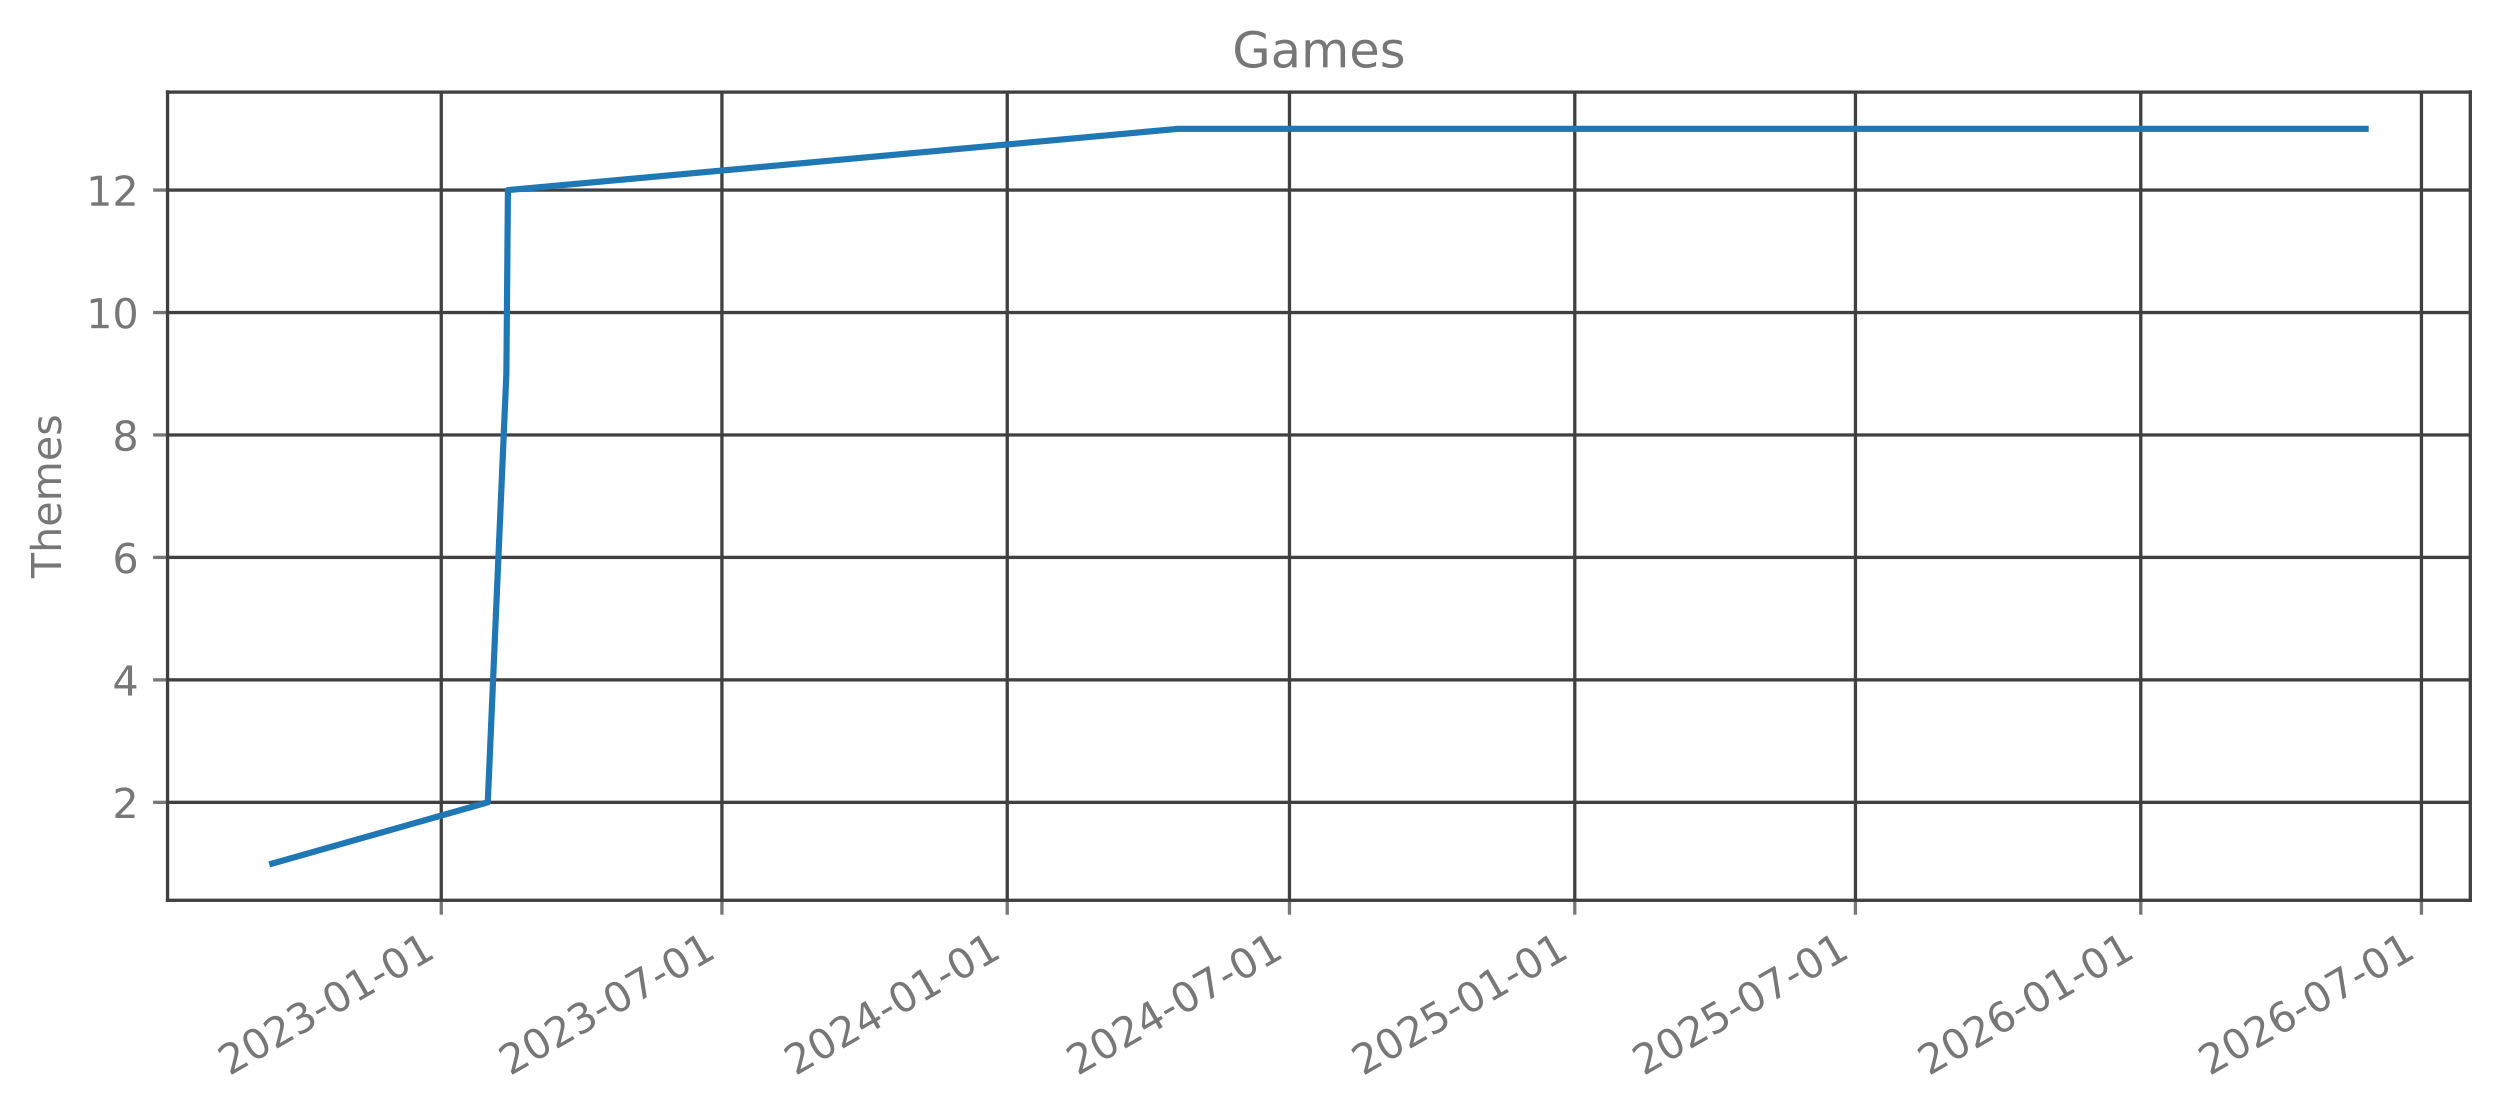
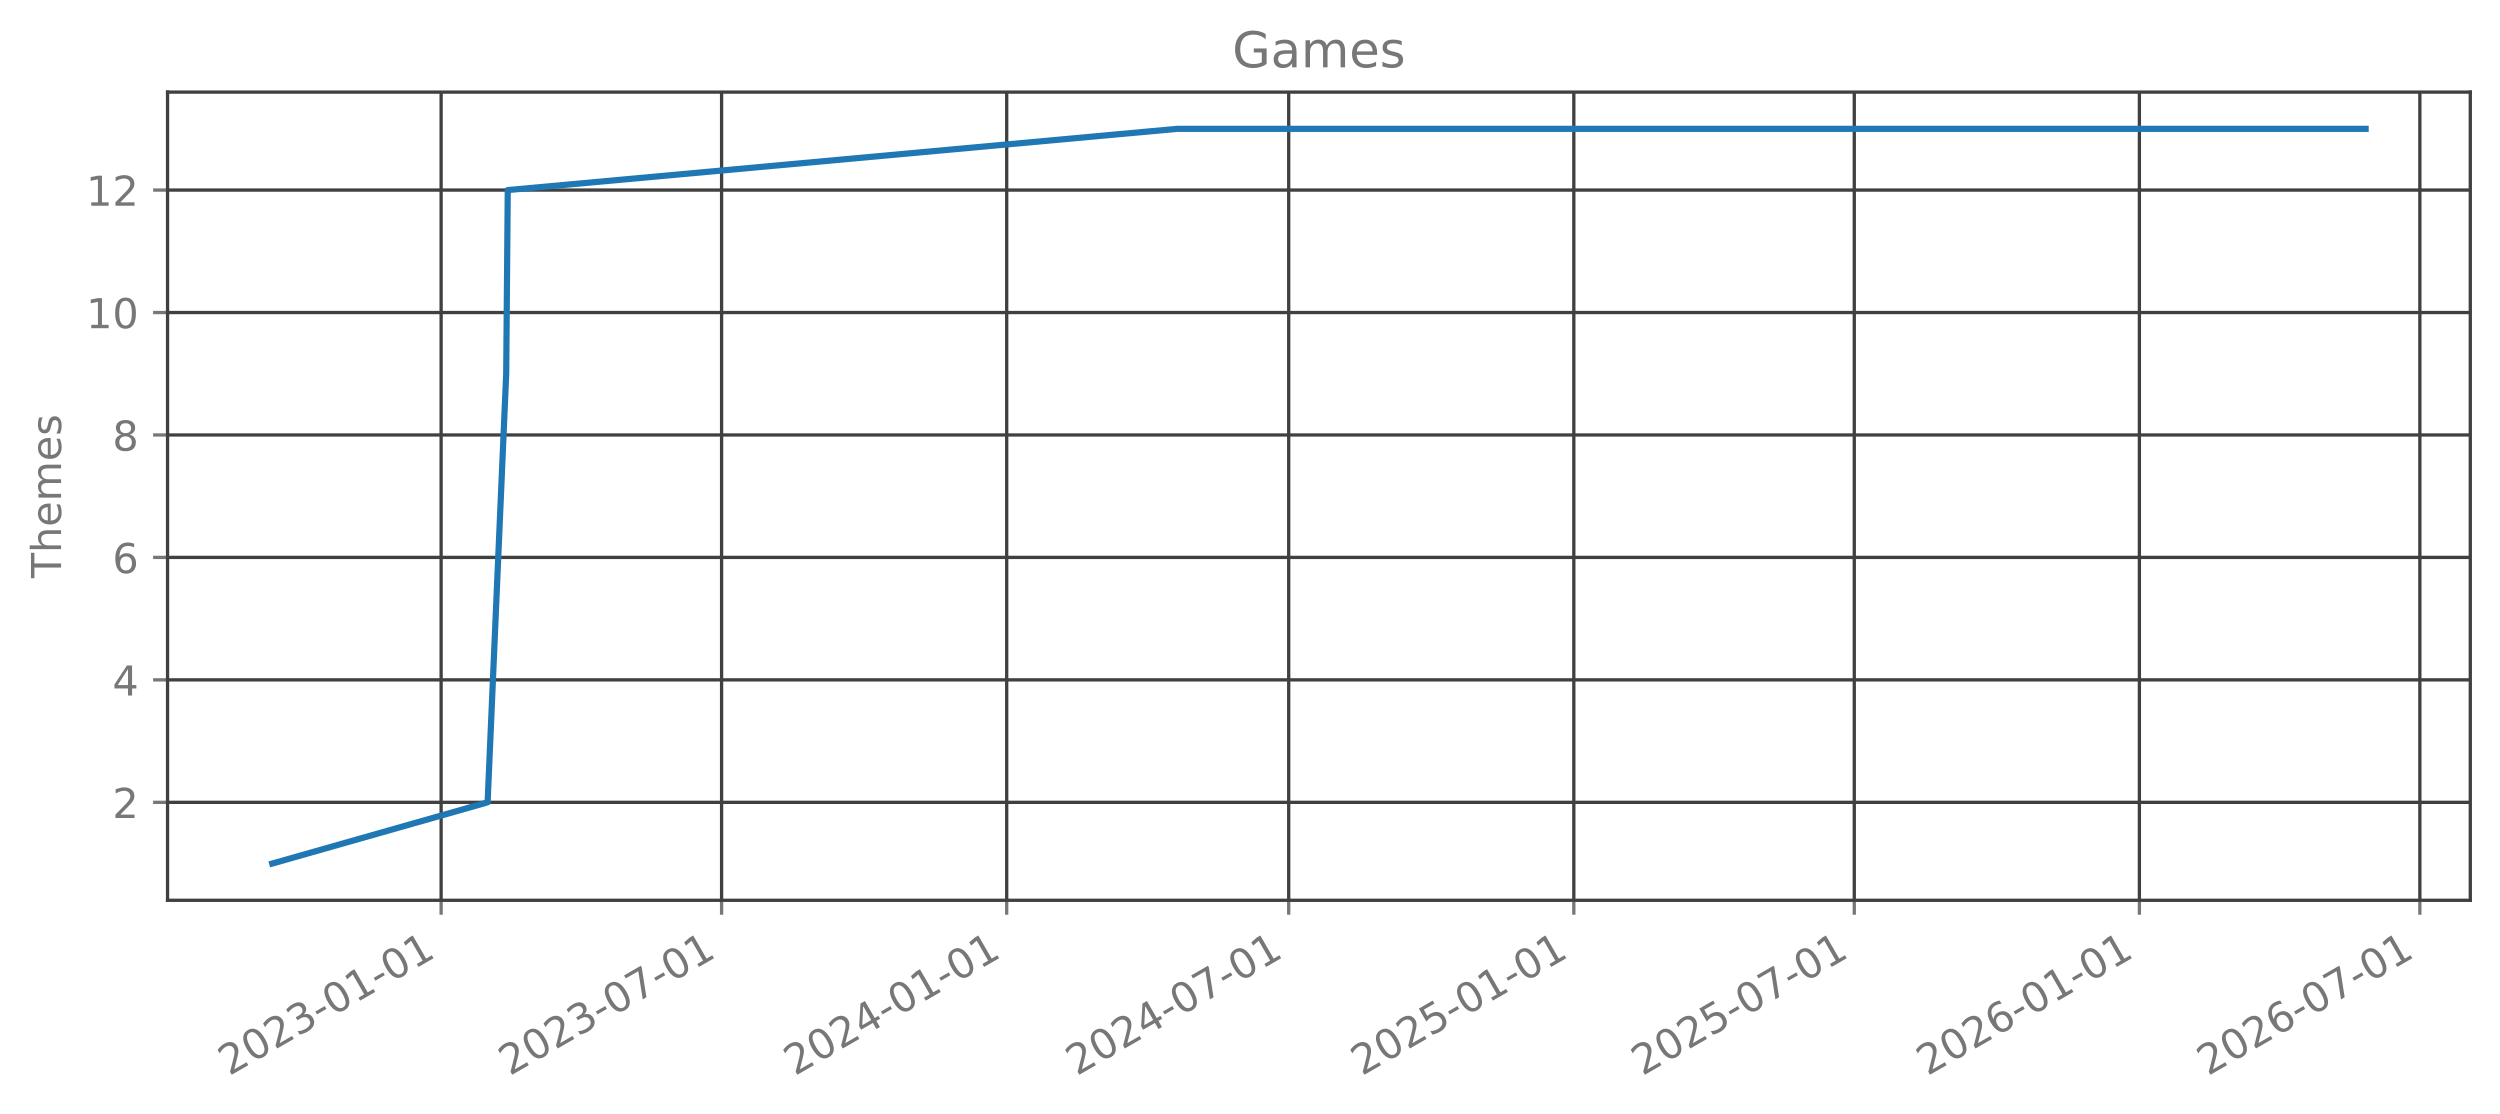
<svg xmlns="http://www.w3.org/2000/svg" xmlns:xlink="http://www.w3.org/1999/xlink" width="605.803pt" height="269.797pt" viewBox="0 0 605.803 269.797" version="1.1">
  <defs>
    <style type="text/css">*{stroke-linejoin: round; stroke-linecap: butt}</style>
  </defs>
  <g id="figure_1">
    <g id="patch_1">
      <path d="M 0 269.797  L 605.803 269.797  L 605.803 0  L 0 0  L 0 269.797  z " style="fill: none; opacity: 0" />
    </g>
    <g id="axes_1">
      <g id="patch_2">
        <path d="M 40.603 218.158  L 598.603 218.158  L 598.603 22.318  L 40.603 22.318  L 40.603 218.158  z " style="fill: none; opacity: 0" />
      </g>
      <g id="matplotlib.axis_1">
        <g id="xtick_1">
          <g id="line2d_1">
-             <path d="M 106.924 218.158  L 106.924 22.318  " clip-path="url(#p82865d020b)" style="fill: none; stroke: #404040; stroke-width: 0.8; stroke-linecap: square" />
+             <path d="M 106.894 218.158  L 106.894 22.318  " clip-path="url(#p7b8311b96c)" style="fill: none; stroke: #404040; stroke-width: 0.8; stroke-linecap: square" />
          </g>
          <g id="line2d_2">
            <defs>
-               <path id="mc61401f519" d="M 0 0  L 0 3.5  " style="stroke: #777777; stroke-width: 0.8" />
+               <path id="m4b8d338642" d="M 0 0  L 0 3.5  " style="stroke: #777777; stroke-width: 0.8" />
            </defs>
            <g>
-               <use xlink:href="#mc61401f519" x="106.924" y="218.158" style="fill: #777777; stroke: #777777; stroke-width: 0.8" />
+               <use xlink:href="#m4b8d338642" x="106.894" y="218.158" style="fill: #777777; stroke: #777777; stroke-width: 0.8" />
            </g>
          </g>
          <g id="text_1">
-             <g style="fill: #777777" transform="translate(55.55489 260.7964) rotate(-30) scale(0.1 -0.1)">
+             <g style="fill: #777777" transform="translate(55.52457 260.7964) rotate(-30) scale(0.1 -0.1)">
              <defs>
                <path id="DejaVuSans-32" d="M 1228 531  L 3431 531  L 3431 0  L 469 0  L 469 531  Q 828 903 1448 1529  Q 2069 2156 2228 2338  Q 2531 2678 2651 2914  Q 2772 3150 2772 3378  Q 2772 3750 2511 3984  Q 2250 4219 1831 4219  Q 1534 4219 1204 4116  Q 875 4013 500 3803  L 500 4441  Q 881 4594 1212 4672  Q 1544 4750 1819 4750  Q 2544 4750 2975 4387  Q 3406 4025 3406 3419  Q 3406 3131 3298 2873  Q 3191 2616 2906 2266  Q 2828 2175 2409 1742  Q 1991 1309 1228 531  z " transform="scale(0.015625)" />
                <path id="DejaVuSans-30" d="M 2034 4250  Q 1547 4250 1301 3770  Q 1056 3291 1056 2328  Q 1056 1369 1301 889  Q 1547 409 2034 409  Q 2525 409 2770 889  Q 3016 1369 3016 2328  Q 3016 3291 2770 3770  Q 2525 4250 2034 4250  z M 2034 4750  Q 2819 4750 3233 4129  Q 3647 3509 3647 2328  Q 3647 1150 3233 529  Q 2819 -91 2034 -91  Q 1250 -91 836 529  Q 422 1150 422 2328  Q 422 3509 836 4129  Q 1250 4750 2034 4750  z " transform="scale(0.015625)" />
                <path id="DejaVuSans-33" d="M 2597 2516  Q 3050 2419 3304 2112  Q 3559 1806 3559 1356  Q 3559 666 3084 287  Q 2609 -91 1734 -91  Q 1441 -91 1130 -33  Q 819 25 488 141  L 488 750  Q 750 597 1062 519  Q 1375 441 1716 441  Q 2309 441 2620 675  Q 2931 909 2931 1356  Q 2931 1769 2642 2001  Q 2353 2234 1838 2234  L 1294 2234  L 1294 2753  L 1863 2753  Q 2328 2753 2575 2939  Q 2822 3125 2822 3475  Q 2822 3834 2567 4026  Q 2313 4219 1838 4219  Q 1578 4219 1281 4162  Q 984 4106 628 3988  L 628 4550  Q 988 4650 1302 4700  Q 1616 4750 1894 4750  Q 2613 4750 3031 4423  Q 3450 4097 3450 3541  Q 3450 3153 3228 2886  Q 3006 2619 2597 2516  z " transform="scale(0.015625)" />
                <path id="DejaVuSans-2d" d="M 313 2009  L 1997 2009  L 1997 1497  L 313 1497  L 313 2009  z " transform="scale(0.015625)" />
                <path id="DejaVuSans-31" d="M 794 531  L 1825 531  L 1825 4091  L 703 3866  L 703 4441  L 1819 4666  L 2450 4666  L 2450 531  L 3481 531  L 3481 0  L 794 0  L 794 531  z " transform="scale(0.015625)" />
              </defs>
              <use xlink:href="#DejaVuSans-32" />
              <use xlink:href="#DejaVuSans-30" transform="translate(63.62305 0)" />
              <use xlink:href="#DejaVuSans-32" transform="translate(127.2461 0)" />
              <use xlink:href="#DejaVuSans-33" transform="translate(190.8691 0)" />
              <use xlink:href="#DejaVuSans-2d" transform="translate(254.4922 0)" />
              <use xlink:href="#DejaVuSans-30" transform="translate(290.5762 0)" />
              <use xlink:href="#DejaVuSans-31" transform="translate(354.1992 0)" />
              <use xlink:href="#DejaVuSans-2d" transform="translate(417.8223 0)" />
              <use xlink:href="#DejaVuSans-30" transform="translate(453.9062 0)" />
              <use xlink:href="#DejaVuSans-31" transform="translate(517.5293 0)" />
            </g>
          </g>
        </g>
        <g id="xtick_2">
          <g id="line2d_3">
-             <path d="M 174.936 218.158  L 174.936 22.318  " clip-path="url(#p82865d020b)" style="fill: none; stroke: #404040; stroke-width: 0.8; stroke-linecap: square" />
+             <path d="M 174.856 218.158  L 174.856 22.318  " clip-path="url(#p7b8311b96c)" style="fill: none; stroke: #404040; stroke-width: 0.8; stroke-linecap: square" />
          </g>
          <g id="line2d_4">
            <g>
-               <use xlink:href="#mc61401f519" x="174.936" y="218.158" style="fill: #777777; stroke: #777777; stroke-width: 0.8" />
+               <use xlink:href="#m4b8d338642" x="174.856" y="218.158" style="fill: #777777; stroke: #777777; stroke-width: 0.8" />
            </g>
          </g>
          <g id="text_2">
-             <g style="fill: #777777" transform="translate(123.567 260.7964) rotate(-30) scale(0.1 -0.1)">
+             <g style="fill: #777777" transform="translate(123.4863 260.7964) rotate(-30) scale(0.1 -0.1)">
              <defs>
                <path id="DejaVuSans-37" d="M 525 4666  L 3525 4666  L 3525 4397  L 1831 0  L 1172 0  L 2766 4134  L 525 4134  L 525 4666  z " transform="scale(0.015625)" />
              </defs>
              <use xlink:href="#DejaVuSans-32" />
              <use xlink:href="#DejaVuSans-30" transform="translate(63.62305 0)" />
              <use xlink:href="#DejaVuSans-32" transform="translate(127.2461 0)" />
              <use xlink:href="#DejaVuSans-33" transform="translate(190.8691 0)" />
              <use xlink:href="#DejaVuSans-2d" transform="translate(254.4922 0)" />
              <use xlink:href="#DejaVuSans-30" transform="translate(290.5762 0)" />
              <use xlink:href="#DejaVuSans-37" transform="translate(354.1992 0)" />
              <use xlink:href="#DejaVuSans-2d" transform="translate(417.8223 0)" />
              <use xlink:href="#DejaVuSans-30" transform="translate(453.9062 0)" />
              <use xlink:href="#DejaVuSans-31" transform="translate(517.5293 0)" />
            </g>
          </g>
        </g>
        <g id="xtick_3">
          <g id="line2d_5">
-             <path d="M 244.076 218.158  L 244.076 22.318  " clip-path="url(#p82865d020b)" style="fill: none; stroke: #404040; stroke-width: 0.8; stroke-linecap: square" />
+             <path d="M 243.944 218.158  L 243.944 22.318  " clip-path="url(#p7b8311b96c)" style="fill: none; stroke: #404040; stroke-width: 0.8; stroke-linecap: square" />
          </g>
          <g id="line2d_6">
            <g>
-               <use xlink:href="#mc61401f519" x="244.076" y="218.158" style="fill: #777777; stroke: #777777; stroke-width: 0.8" />
+               <use xlink:href="#m4b8d338642" x="243.944" y="218.158" style="fill: #777777; stroke: #777777; stroke-width: 0.8" />
            </g>
          </g>
          <g id="text_3">
-             <g style="fill: #777777" transform="translate(192.7064 260.7964) rotate(-30) scale(0.1 -0.1)">
+             <g style="fill: #777777" transform="translate(192.5746 260.7964) rotate(-30) scale(0.1 -0.1)">
              <defs>
                <path id="DejaVuSans-34" d="M 2419 4116  L 825 1625  L 2419 1625  L 2419 4116  z M 2253 4666  L 3047 4666  L 3047 1625  L 3713 1625  L 3713 1100  L 3047 1100  L 3047 0  L 2419 0  L 2419 1100  L 313 1100  L 313 1709  L 2253 4666  z " transform="scale(0.015625)" />
              </defs>
              <use xlink:href="#DejaVuSans-32" />
              <use xlink:href="#DejaVuSans-30" transform="translate(63.62305 0)" />
              <use xlink:href="#DejaVuSans-32" transform="translate(127.2461 0)" />
              <use xlink:href="#DejaVuSans-34" transform="translate(190.8691 0)" />
              <use xlink:href="#DejaVuSans-2d" transform="translate(254.4922 0)" />
              <use xlink:href="#DejaVuSans-30" transform="translate(290.5762 0)" />
              <use xlink:href="#DejaVuSans-31" transform="translate(354.1992 0)" />
              <use xlink:href="#DejaVuSans-2d" transform="translate(417.8223 0)" />
              <use xlink:href="#DejaVuSans-30" transform="translate(453.9062 0)" />
              <use xlink:href="#DejaVuSans-31" transform="translate(517.5293 0)" />
            </g>
          </g>
        </g>
        <g id="xtick_4">
          <g id="line2d_7">
-             <path d="M 312.464 218.158  L 312.464 22.318  " clip-path="url(#p82865d020b)" style="fill: none; stroke: #404040; stroke-width: 0.8; stroke-linecap: square" />
+             <path d="M 312.281 218.158  L 312.281 22.318  " clip-path="url(#p7b8311b96c)" style="fill: none; stroke: #404040; stroke-width: 0.8; stroke-linecap: square" />
          </g>
          <g id="line2d_8">
            <g>
-               <use xlink:href="#mc61401f519" x="312.464" y="218.158" style="fill: #777777; stroke: #777777; stroke-width: 0.8" />
+               <use xlink:href="#m4b8d338642" x="312.281" y="218.158" style="fill: #777777; stroke: #777777; stroke-width: 0.8" />
            </g>
          </g>
          <g id="text_4">
-             <g style="fill: #777777" transform="translate(261.0943 260.7964) rotate(-30) scale(0.1 -0.1)">
+             <g style="fill: #777777" transform="translate(260.9118 260.7964) rotate(-30) scale(0.1 -0.1)">
              <use xlink:href="#DejaVuSans-32" />
              <use xlink:href="#DejaVuSans-30" transform="translate(63.62305 0)" />
              <use xlink:href="#DejaVuSans-32" transform="translate(127.2461 0)" />
              <use xlink:href="#DejaVuSans-34" transform="translate(190.8691 0)" />
              <use xlink:href="#DejaVuSans-2d" transform="translate(254.4922 0)" />
              <use xlink:href="#DejaVuSans-30" transform="translate(290.5762 0)" />
              <use xlink:href="#DejaVuSans-37" transform="translate(354.1992 0)" />
              <use xlink:href="#DejaVuSans-2d" transform="translate(417.8223 0)" />
              <use xlink:href="#DejaVuSans-30" transform="translate(453.9062 0)" />
              <use xlink:href="#DejaVuSans-31" transform="translate(517.5293 0)" />
            </g>
          </g>
        </g>
        <g id="xtick_5">
          <g id="line2d_9">
-             <path d="M 381.603 218.158  L 381.603 22.318  " clip-path="url(#p82865d020b)" style="fill: none; stroke: #404040; stroke-width: 0.8; stroke-linecap: square" />
+             <path d="M 381.369 218.158  L 381.369 22.318  " clip-path="url(#p7b8311b96c)" style="fill: none; stroke: #404040; stroke-width: 0.8; stroke-linecap: square" />
          </g>
          <g id="line2d_10">
            <g>
-               <use xlink:href="#mc61401f519" x="381.603" y="218.158" style="fill: #777777; stroke: #777777; stroke-width: 0.8" />
+               <use xlink:href="#m4b8d338642" x="381.369" y="218.158" style="fill: #777777; stroke: #777777; stroke-width: 0.8" />
            </g>
          </g>
          <g id="text_5">
-             <g style="fill: #777777" transform="translate(330.2337 260.7964) rotate(-30) scale(0.1 -0.1)">
+             <g style="fill: #777777" transform="translate(330 260.7964) rotate(-30) scale(0.1 -0.1)">
              <defs>
                <path id="DejaVuSans-35" d="M 691 4666  L 3169 4666  L 3169 4134  L 1269 4134  L 1269 2991  Q 1406 3038 1543 3061  Q 1681 3084 1819 3084  Q 2600 3084 3056 2656  Q 3513 2228 3513 1497  Q 3513 744 3044 326  Q 2575 -91 1722 -91  Q 1428 -91 1123 -41  Q 819 9 494 109  L 494 744  Q 775 591 1075 516  Q 1375 441 1709 441  Q 2250 441 2565 725  Q 2881 1009 2881 1497  Q 2881 1984 2565 2268  Q 2250 2553 1709 2553  Q 1456 2553 1204 2497  Q 953 2441 691 2322  L 691 4666  z " transform="scale(0.015625)" />
              </defs>
              <use xlink:href="#DejaVuSans-32" />
              <use xlink:href="#DejaVuSans-30" transform="translate(63.62305 0)" />
              <use xlink:href="#DejaVuSans-32" transform="translate(127.2461 0)" />
              <use xlink:href="#DejaVuSans-35" transform="translate(190.8691 0)" />
              <use xlink:href="#DejaVuSans-2d" transform="translate(254.4922 0)" />
              <use xlink:href="#DejaVuSans-30" transform="translate(290.5762 0)" />
              <use xlink:href="#DejaVuSans-31" transform="translate(354.1992 0)" />
              <use xlink:href="#DejaVuSans-2d" transform="translate(417.8223 0)" />
              <use xlink:href="#DejaVuSans-30" transform="translate(453.9062 0)" />
              <use xlink:href="#DejaVuSans-31" transform="translate(517.5293 0)" />
            </g>
          </g>
        </g>
        <g id="xtick_6">
          <g id="line2d_11">
-             <path d="M 449.615 218.158  L 449.615 22.318  " clip-path="url(#p82865d020b)" style="fill: none; stroke: #404040; stroke-width: 0.8; stroke-linecap: square" />
+             <path d="M 449.331 218.158  L 449.331 22.318  " clip-path="url(#p7b8311b96c)" style="fill: none; stroke: #404040; stroke-width: 0.8; stroke-linecap: square" />
          </g>
          <g id="line2d_12">
            <g>
-               <use xlink:href="#mc61401f519" x="449.615" y="218.158" style="fill: #777777; stroke: #777777; stroke-width: 0.8" />
+               <use xlink:href="#m4b8d338642" x="449.331" y="218.158" style="fill: #777777; stroke: #777777; stroke-width: 0.8" />
            </g>
          </g>
          <g id="text_6">
-             <g style="fill: #777777" transform="translate(398.2458 260.7964) rotate(-30) scale(0.1 -0.1)">
+             <g style="fill: #777777" transform="translate(397.9618 260.7964) rotate(-30) scale(0.1 -0.1)">
              <use xlink:href="#DejaVuSans-32" />
              <use xlink:href="#DejaVuSans-30" transform="translate(63.62305 0)" />
              <use xlink:href="#DejaVuSans-32" transform="translate(127.2461 0)" />
              <use xlink:href="#DejaVuSans-35" transform="translate(190.8691 0)" />
              <use xlink:href="#DejaVuSans-2d" transform="translate(254.4922 0)" />
              <use xlink:href="#DejaVuSans-30" transform="translate(290.5762 0)" />
              <use xlink:href="#DejaVuSans-37" transform="translate(354.1992 0)" />
              <use xlink:href="#DejaVuSans-2d" transform="translate(417.8223 0)" />
              <use xlink:href="#DejaVuSans-30" transform="translate(453.9062 0)" />
              <use xlink:href="#DejaVuSans-31" transform="translate(517.5293 0)" />
            </g>
          </g>
        </g>
        <g id="xtick_7">
          <g id="line2d_13">
-             <path d="M 518.755 218.158  L 518.755 22.318  " clip-path="url(#p82865d020b)" style="fill: none; stroke: #404040; stroke-width: 0.8; stroke-linecap: square" />
+             <path d="M 518.419 218.158  L 518.419 22.318  " clip-path="url(#p7b8311b96c)" style="fill: none; stroke: #404040; stroke-width: 0.8; stroke-linecap: square" />
          </g>
          <g id="line2d_14">
            <g>
-               <use xlink:href="#mc61401f519" x="518.755" y="218.158" style="fill: #777777; stroke: #777777; stroke-width: 0.8" />
+               <use xlink:href="#m4b8d338642" x="518.419" y="218.158" style="fill: #777777; stroke: #777777; stroke-width: 0.8" />
            </g>
          </g>
          <g id="text_7">
-             <g style="fill: #777777" transform="translate(467.3852 260.7964) rotate(-30) scale(0.1 -0.1)">
+             <g style="fill: #777777" transform="translate(467.05 260.7964) rotate(-30) scale(0.1 -0.1)">
              <defs>
                <path id="DejaVuSans-36" d="M 2113 2584  Q 1688 2584 1439 2293  Q 1191 2003 1191 1497  Q 1191 994 1439 701  Q 1688 409 2113 409  Q 2538 409 2786 701  Q 3034 994 3034 1497  Q 3034 2003 2786 2293  Q 2538 2584 2113 2584  z M 3366 4563  L 3366 3988  Q 3128 4100 2886 4159  Q 2644 4219 2406 4219  Q 1781 4219 1451 3797  Q 1122 3375 1075 2522  Q 1259 2794 1537 2939  Q 1816 3084 2150 3084  Q 2853 3084 3261 2657  Q 3669 2231 3669 1497  Q 3669 778 3244 343  Q 2819 -91 2113 -91  Q 1303 -91 875 529  Q 447 1150 447 2328  Q 447 3434 972 4092  Q 1497 4750 2381 4750  Q 2619 4750 2861 4703  Q 3103 4656 3366 4563  z " transform="scale(0.015625)" />
              </defs>
              <use xlink:href="#DejaVuSans-32" />
              <use xlink:href="#DejaVuSans-30" transform="translate(63.62305 0)" />
              <use xlink:href="#DejaVuSans-32" transform="translate(127.2461 0)" />
              <use xlink:href="#DejaVuSans-36" transform="translate(190.8691 0)" />
              <use xlink:href="#DejaVuSans-2d" transform="translate(254.4922 0)" />
              <use xlink:href="#DejaVuSans-30" transform="translate(290.5762 0)" />
              <use xlink:href="#DejaVuSans-31" transform="translate(354.1992 0)" />
              <use xlink:href="#DejaVuSans-2d" transform="translate(417.8223 0)" />
              <use xlink:href="#DejaVuSans-30" transform="translate(453.9062 0)" />
              <use xlink:href="#DejaVuSans-31" transform="translate(517.5293 0)" />
            </g>
          </g>
        </g>
        <g id="xtick_8">
          <g id="line2d_15">
-             <path d="M 586.767 218.158  L 586.767 22.318  " clip-path="url(#p82865d020b)" style="fill: none; stroke: #404040; stroke-width: 0.8; stroke-linecap: square" />
+             <path d="M 586.381 218.158  L 586.381 22.318  " clip-path="url(#p7b8311b96c)" style="fill: none; stroke: #404040; stroke-width: 0.8; stroke-linecap: square" />
          </g>
          <g id="line2d_16">
            <g>
-               <use xlink:href="#mc61401f519" x="586.767" y="218.158" style="fill: #777777; stroke: #777777; stroke-width: 0.8" />
+               <use xlink:href="#m4b8d338642" x="586.381" y="218.158" style="fill: #777777; stroke: #777777; stroke-width: 0.8" />
            </g>
          </g>
          <g id="text_8">
-             <g style="fill: #777777" transform="translate(535.3973 260.7964) rotate(-30) scale(0.1 -0.1)">
+             <g style="fill: #777777" transform="translate(535.0118 260.7964) rotate(-30) scale(0.1 -0.1)">
              <use xlink:href="#DejaVuSans-32" />
              <use xlink:href="#DejaVuSans-30" transform="translate(63.62305 0)" />
              <use xlink:href="#DejaVuSans-32" transform="translate(127.2461 0)" />
              <use xlink:href="#DejaVuSans-36" transform="translate(190.8691 0)" />
              <use xlink:href="#DejaVuSans-2d" transform="translate(254.4922 0)" />
              <use xlink:href="#DejaVuSans-30" transform="translate(290.5762 0)" />
              <use xlink:href="#DejaVuSans-37" transform="translate(354.1992 0)" />
              <use xlink:href="#DejaVuSans-2d" transform="translate(417.8223 0)" />
              <use xlink:href="#DejaVuSans-30" transform="translate(453.9062 0)" />
              <use xlink:href="#DejaVuSans-31" transform="translate(517.5293 0)" />
            </g>
          </g>
        </g>
      </g>
      <g id="matplotlib.axis_2">
        <g id="ytick_1">
          <g id="line2d_17">
-             <path d="M 40.603 194.42  L 598.603 194.42  " clip-path="url(#p82865d020b)" style="fill: none; stroke: #404040; stroke-width: 0.8; stroke-linecap: square" />
+             <path d="M 40.603 194.42  L 598.603 194.42  " clip-path="url(#p7b8311b96c)" style="fill: none; stroke: #404040; stroke-width: 0.8; stroke-linecap: square" />
          </g>
          <g id="line2d_18">
            <defs>
-               <path id="m1e39e2e2a7" d="M 0 0  L -3.5 0  " style="stroke: #777777; stroke-width: 0.8" />
+               <path id="m65e56f5e73" d="M 0 0  L -3.5 0  " style="stroke: #777777; stroke-width: 0.8" />
            </defs>
            <g>
-               <use xlink:href="#m1e39e2e2a7" x="40.603" y="194.42" style="fill: #777777; stroke: #777777; stroke-width: 0.8" />
+               <use xlink:href="#m65e56f5e73" x="40.603" y="194.42" style="fill: #777777; stroke: #777777; stroke-width: 0.8" />
            </g>
          </g>
          <g id="text_9">
            <g style="fill: #777777" transform="translate(27.24063 198.2192) scale(0.1 -0.1)">
              <use xlink:href="#DejaVuSans-32" />
            </g>
          </g>
        </g>
        <g id="ytick_2">
          <g id="line2d_19">
-             <path d="M 40.603 164.747  L 598.603 164.747  " clip-path="url(#p82865d020b)" style="fill: none; stroke: #404040; stroke-width: 0.8; stroke-linecap: square" />
+             <path d="M 40.603 164.747  L 598.603 164.747  " clip-path="url(#p7b8311b96c)" style="fill: none; stroke: #404040; stroke-width: 0.8; stroke-linecap: square" />
          </g>
          <g id="line2d_20">
            <g>
-               <use xlink:href="#m1e39e2e2a7" x="40.603" y="164.747" style="fill: #777777; stroke: #777777; stroke-width: 0.8" />
+               <use xlink:href="#m65e56f5e73" x="40.603" y="164.747" style="fill: #777777; stroke: #777777; stroke-width: 0.8" />
            </g>
          </g>
          <g id="text_10">
            <g style="fill: #777777" transform="translate(27.24063 168.5464) scale(0.1 -0.1)">
              <use xlink:href="#DejaVuSans-34" />
            </g>
          </g>
        </g>
        <g id="ytick_3">
          <g id="line2d_21">
-             <path d="M 40.603 135.074  L 598.603 135.074  " clip-path="url(#p82865d020b)" style="fill: none; stroke: #404040; stroke-width: 0.8; stroke-linecap: square" />
+             <path d="M 40.603 135.074  L 598.603 135.074  " clip-path="url(#p7b8311b96c)" style="fill: none; stroke: #404040; stroke-width: 0.8; stroke-linecap: square" />
          </g>
          <g id="line2d_22">
            <g>
-               <use xlink:href="#m1e39e2e2a7" x="40.603" y="135.074" style="fill: #777777; stroke: #777777; stroke-width: 0.8" />
+               <use xlink:href="#m65e56f5e73" x="40.603" y="135.074" style="fill: #777777; stroke: #777777; stroke-width: 0.8" />
            </g>
          </g>
          <g id="text_11">
            <g style="fill: #777777" transform="translate(27.24063 138.8737) scale(0.1 -0.1)">
              <use xlink:href="#DejaVuSans-36" />
            </g>
          </g>
        </g>
        <g id="ytick_4">
          <g id="line2d_23">
-             <path d="M 40.603 105.402  L 598.603 105.402  " clip-path="url(#p82865d020b)" style="fill: none; stroke: #404040; stroke-width: 0.8; stroke-linecap: square" />
+             <path d="M 40.603 105.402  L 598.603 105.402  " clip-path="url(#p7b8311b96c)" style="fill: none; stroke: #404040; stroke-width: 0.8; stroke-linecap: square" />
          </g>
          <g id="line2d_24">
            <g>
-               <use xlink:href="#m1e39e2e2a7" x="40.603" y="105.402" style="fill: #777777; stroke: #777777; stroke-width: 0.8" />
+               <use xlink:href="#m65e56f5e73" x="40.603" y="105.402" style="fill: #777777; stroke: #777777; stroke-width: 0.8" />
            </g>
          </g>
          <g id="text_12">
            <g style="fill: #777777" transform="translate(27.24063 109.201) scale(0.1 -0.1)">
              <defs>
                <path id="DejaVuSans-38" d="M 2034 2216  Q 1584 2216 1326 1975  Q 1069 1734 1069 1313  Q 1069 891 1326 650  Q 1584 409 2034 409  Q 2484 409 2743 651  Q 3003 894 3003 1313  Q 3003 1734 2745 1975  Q 2488 2216 2034 2216  z M 1403 2484  Q 997 2584 770 2862  Q 544 3141 544 3541  Q 544 4100 942 4425  Q 1341 4750 2034 4750  Q 2731 4750 3128 4425  Q 3525 4100 3525 3541  Q 3525 3141 3298 2862  Q 3072 2584 2669 2484  Q 3125 2378 3379 2068  Q 3634 1759 3634 1313  Q 3634 634 3220 271  Q 2806 -91 2034 -91  Q 1263 -91 848 271  Q 434 634 434 1313  Q 434 1759 690 2068  Q 947 2378 1403 2484  z M 1172 3481  Q 1172 3119 1398 2916  Q 1625 2713 2034 2713  Q 2441 2713 2670 2916  Q 2900 3119 2900 3481  Q 2900 3844 2670 4047  Q 2441 4250 2034 4250  Q 1625 4250 1398 4047  Q 1172 3844 1172 3481  z " transform="scale(0.015625)" />
              </defs>
              <use xlink:href="#DejaVuSans-38" />
            </g>
          </g>
        </g>
        <g id="ytick_5">
          <g id="line2d_25">
-             <path d="M 40.603 75.729  L 598.603 75.729  " clip-path="url(#p82865d020b)" style="fill: none; stroke: #404040; stroke-width: 0.8; stroke-linecap: square" />
+             <path d="M 40.603 75.729  L 598.603 75.729  " clip-path="url(#p7b8311b96c)" style="fill: none; stroke: #404040; stroke-width: 0.8; stroke-linecap: square" />
          </g>
          <g id="line2d_26">
            <g>
-               <use xlink:href="#m1e39e2e2a7" x="40.603" y="75.729" style="fill: #777777; stroke: #777777; stroke-width: 0.8" />
+               <use xlink:href="#m65e56f5e73" x="40.603" y="75.729" style="fill: #777777; stroke: #777777; stroke-width: 0.8" />
            </g>
          </g>
          <g id="text_13">
            <g style="fill: #777777" transform="translate(20.87813 79.52825) scale(0.1 -0.1)">
              <use xlink:href="#DejaVuSans-31" />
              <use xlink:href="#DejaVuSans-30" transform="translate(63.62305 0)" />
            </g>
          </g>
        </g>
        <g id="ytick_6">
          <g id="line2d_27">
-             <path d="M 40.603 46.056  L 598.603 46.056  " clip-path="url(#p82865d020b)" style="fill: none; stroke: #404040; stroke-width: 0.8; stroke-linecap: square" />
+             <path d="M 40.603 46.056  L 598.603 46.056  " clip-path="url(#p7b8311b96c)" style="fill: none; stroke: #404040; stroke-width: 0.8; stroke-linecap: square" />
          </g>
          <g id="line2d_28">
            <g>
-               <use xlink:href="#m1e39e2e2a7" x="40.603" y="46.056" style="fill: #777777; stroke: #777777; stroke-width: 0.8" />
+               <use xlink:href="#m65e56f5e73" x="40.603" y="46.056" style="fill: #777777; stroke: #777777; stroke-width: 0.8" />
            </g>
          </g>
          <g id="text_14">
            <g style="fill: #777777" transform="translate(20.87813 49.85553) scale(0.1 -0.1)">
              <use xlink:href="#DejaVuSans-31" />
              <use xlink:href="#DejaVuSans-32" transform="translate(63.62305 0)" />
            </g>
          </g>
        </g>
        <g id="text_15">
          <g style="fill: #777777" transform="translate(14.79844 140.0889) rotate(-90) scale(0.1 -0.1)">
            <defs>
              <path id="DejaVuSans-54" d="M -19 4666  L 3928 4666  L 3928 4134  L 2272 4134  L 2272 0  L 1638 0  L 1638 4134  L -19 4134  L -19 4666  z " transform="scale(0.015625)" />
              <path id="DejaVuSans-68" d="M 3513 2113  L 3513 0  L 2938 0  L 2938 2094  Q 2938 2591 2744 2837  Q 2550 3084 2163 3084  Q 1697 3084 1428 2787  Q 1159 2491 1159 1978  L 1159 0  L 581 0  L 581 4863  L 1159 4863  L 1159 2956  Q 1366 3272 1645 3428  Q 1925 3584 2291 3584  Q 2894 3584 3203 3211  Q 3513 2838 3513 2113  z " transform="scale(0.015625)" />
              <path id="DejaVuSans-65" d="M 3597 1894  L 3597 1613  L 953 1613  Q 991 1019 1311 708  Q 1631 397 2203 397  Q 2534 397 2845 478  Q 3156 559 3463 722  L 3463 178  Q 3153 47 2828 -22  Q 2503 -91 2169 -91  Q 1331 -91 842 396  Q 353 884 353 1716  Q 353 2575 817 3079  Q 1281 3584 2069 3584  Q 2775 3584 3186 3129  Q 3597 2675 3597 1894  z M 3022 2063  Q 3016 2534 2758 2815  Q 2500 3097 2075 3097  Q 1594 3097 1305 2825  Q 1016 2553 972 2059  L 3022 2063  z " transform="scale(0.015625)" />
              <path id="DejaVuSans-6d" d="M 3328 2828  Q 3544 3216 3844 3400  Q 4144 3584 4550 3584  Q 5097 3584 5394 3201  Q 5691 2819 5691 2113  L 5691 0  L 5113 0  L 5113 2094  Q 5113 2597 4934 2840  Q 4756 3084 4391 3084  Q 3944 3084 3684 2787  Q 3425 2491 3425 1978  L 3425 0  L 2847 0  L 2847 2094  Q 2847 2600 2669 2842  Q 2491 3084 2119 3084  Q 1678 3084 1418 2786  Q 1159 2488 1159 1978  L 1159 0  L 581 0  L 581 3500  L 1159 3500  L 1159 2956  Q 1356 3278 1631 3431  Q 1906 3584 2284 3584  Q 2666 3584 2933 3390  Q 3200 3197 3328 2828  z " transform="scale(0.015625)" />
              <path id="DejaVuSans-73" d="M 2834 3397  L 2834 2853  Q 2591 2978 2328 3040  Q 2066 3103 1784 3103  Q 1356 3103 1142 2972  Q 928 2841 928 2578  Q 928 2378 1081 2264  Q 1234 2150 1697 2047  L 1894 2003  Q 2506 1872 2764 1633  Q 3022 1394 3022 966  Q 3022 478 2636 193  Q 2250 -91 1575 -91  Q 1294 -91 989 -36  Q 684 19 347 128  L 347 722  Q 666 556 975 473  Q 1284 391 1588 391  Q 1994 391 2212 530  Q 2431 669 2431 922  Q 2431 1156 2273 1281  Q 2116 1406 1581 1522  L 1381 1569  Q 847 1681 609 1914  Q 372 2147 372 2553  Q 372 3047 722 3315  Q 1072 3584 1716 3584  Q 2034 3584 2315 3537  Q 2597 3491 2834 3397  z " transform="scale(0.015625)" />
            </defs>
            <use xlink:href="#DejaVuSans-54" />
            <use xlink:href="#DejaVuSans-68" transform="translate(61.08398 0)" />
            <use xlink:href="#DejaVuSans-65" transform="translate(124.4629 0)" />
            <use xlink:href="#DejaVuSans-6d" transform="translate(185.9863 0)" />
            <use xlink:href="#DejaVuSans-65" transform="translate(283.3984 0)" />
            <use xlink:href="#DejaVuSans-73" transform="translate(344.9219 0)" />
          </g>
        </g>
      </g>
      <g id="line2d_29">
-         <path d="M 65.967 209.256  L 118.197 194.42  L 122.706 90.565  L 123.082 46.056  L 285.409 31.22  L 573.239 31.22  " clip-path="url(#p82865d020b)" style="fill: none; stroke: #1f77b4; stroke-width: 1.5; stroke-linecap: square" />
+         <path d="M 65.967 209.256  L 118.158 194.42  L 122.664 90.565  L 123.04 46.056  L 285.247 31.22  L 573.239 31.22  " clip-path="url(#p7b8311b96c)" style="fill: none; stroke: #1f77b4; stroke-width: 1.5; stroke-linecap: square" />
      </g>
      <g id="patch_3">
        <path d="M 40.603 218.158  L 40.603 22.318  " style="fill: none; stroke: #404040; stroke-width: 0.8; stroke-linejoin: miter; stroke-linecap: square" />
      </g>
      <g id="patch_4">
        <path d="M 598.603 218.158  L 598.603 22.318  " style="fill: none; stroke: #404040; stroke-width: 0.8; stroke-linejoin: miter; stroke-linecap: square" />
      </g>
      <g id="patch_5">
        <path d="M 40.603 218.158  L 598.603 218.158  " style="fill: none; stroke: #404040; stroke-width: 0.8; stroke-linejoin: miter; stroke-linecap: square" />
      </g>
      <g id="patch_6">
        <path d="M 40.603 22.318  L 598.603 22.318  " style="fill: none; stroke: #404040; stroke-width: 0.8; stroke-linejoin: miter; stroke-linecap: square" />
      </g>
      <g id="text_16">
        <g style="fill: #777777" transform="translate(298.6153 16.31812) scale(0.12 -0.12)">
          <defs>
            <path id="DejaVuSans-47" d="M 3809 666  L 3809 1919  L 2778 1919  L 2778 2438  L 4434 2438  L 4434 434  Q 4069 175 3628 42  Q 3188 -91 2688 -91  Q 1594 -91 976 548  Q 359 1188 359 2328  Q 359 3472 976 4111  Q 1594 4750 2688 4750  Q 3144 4750 3555 4637  Q 3966 4525 4313 4306  L 4313 3634  Q 3963 3931 3569 4081  Q 3175 4231 2741 4231  Q 1884 4231 1454 3753  Q 1025 3275 1025 2328  Q 1025 1384 1454 906  Q 1884 428 2741 428  Q 3075 428 3337 486  Q 3600 544 3809 666  z " transform="scale(0.015625)" />
            <path id="DejaVuSans-61" d="M 2194 1759  Q 1497 1759 1228 1600  Q 959 1441 959 1056  Q 959 750 1161 570  Q 1363 391 1709 391  Q 2188 391 2477 730  Q 2766 1069 2766 1631  L 2766 1759  L 2194 1759  z M 3341 1997  L 3341 0  L 2766 0  L 2766 531  Q 2569 213 2275 61  Q 1981 -91 1556 -91  Q 1019 -91 701 211  Q 384 513 384 1019  Q 384 1609 779 1909  Q 1175 2209 1959 2209  L 2766 2209  L 2766 2266  Q 2766 2663 2505 2880  Q 2244 3097 1772 3097  Q 1472 3097 1187 3025  Q 903 2953 641 2809  L 641 3341  Q 956 3463 1253 3523  Q 1550 3584 1831 3584  Q 2591 3584 2966 3190  Q 3341 2797 3341 1997  z " transform="scale(0.015625)" />
          </defs>
          <use xlink:href="#DejaVuSans-47" />
          <use xlink:href="#DejaVuSans-61" transform="translate(77.49023 0)" />
          <use xlink:href="#DejaVuSans-6d" transform="translate(138.7695 0)" />
          <use xlink:href="#DejaVuSans-65" transform="translate(236.1816 0)" />
          <use xlink:href="#DejaVuSans-73" transform="translate(297.7051 0)" />
        </g>
      </g>
    </g>
  </g>
  <defs>
-     <clipPath id="p82865d020b">
+     <clipPath id="p7b8311b96c">
      <rect x="40.603" y="22.318" width="558" height="195.84" />
    </clipPath>
  </defs>
</svg>
